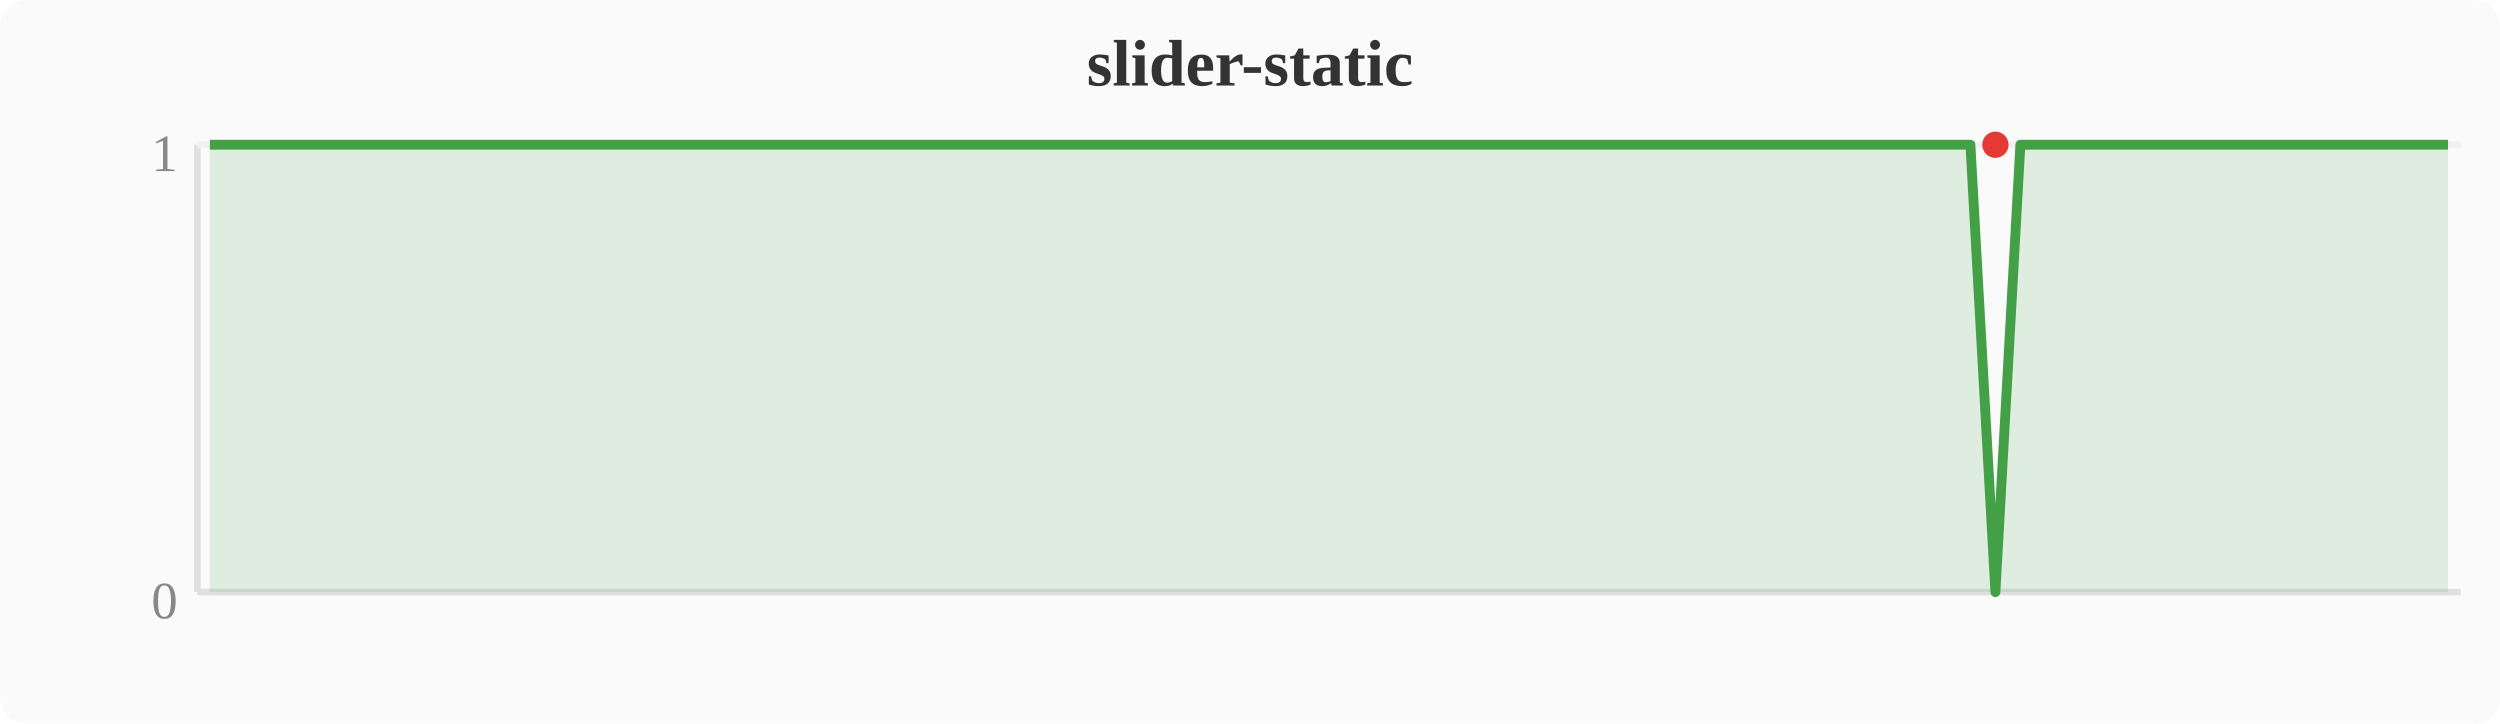
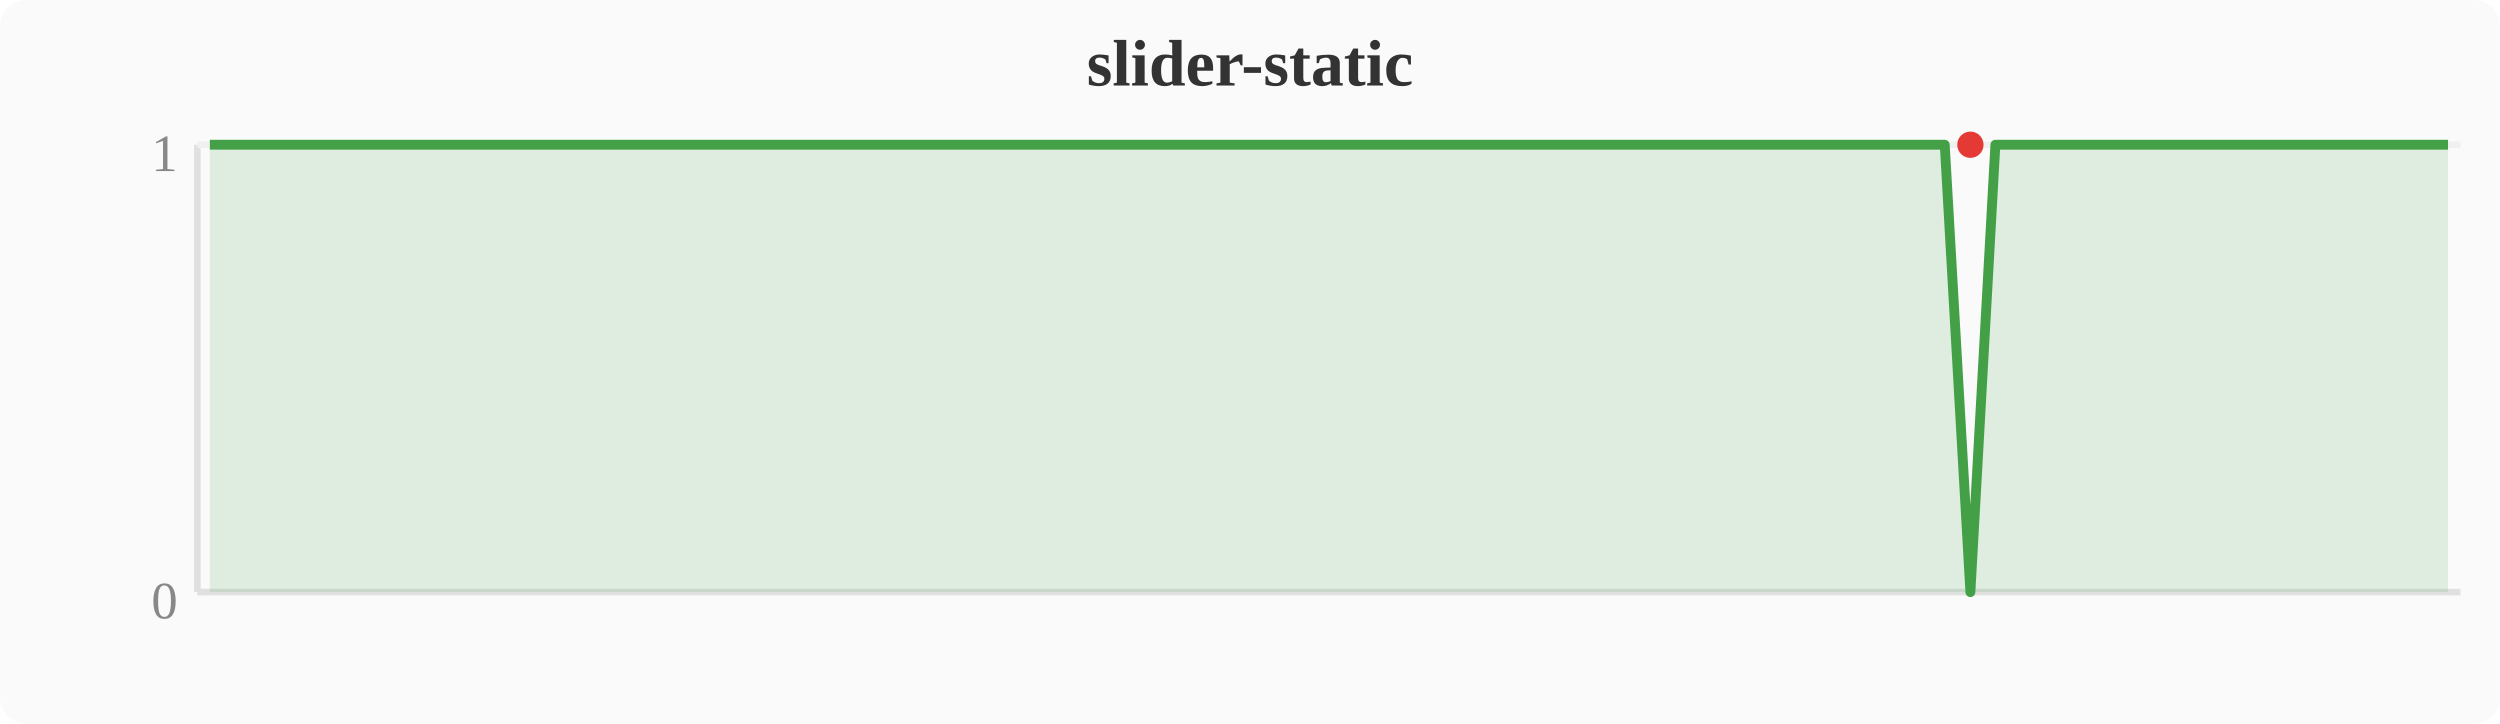
<svg xmlns="http://www.w3.org/2000/svg" width="380" height="110" viewBox="0 0 380 110">
  <rect width="380" height="110" fill="#fafafa" rx="4" />
  <text x="190" y="13" text-anchor="middle" font-size="10" font-weight="bold" fill="#333">slider-static</text>
  <line x1="30" y1="22" x2="30" y2="90" stroke="#e0e0e0" stroke-width="1" />
  <line x1="30" y1="90" x2="374" y2="90" stroke="#e0e0e0" stroke-width="1" />
  <line x1="30" y1="22" x2="374" y2="22" stroke="#f0f0f0" stroke-width="1" />
  <text x="27" y="94" text-anchor="end" font-size="8" fill="#888">0</text>
  <text x="27" y="26" text-anchor="end" font-size="8" fill="#888">1</text>
-   <polygon points="31.9,22.0 35.7,22.0 39.6,22.0 43.4,22.0 47.2,22.0 51.0,22.0 54.8,22.0 58.7,22.0 62.5,22.0 66.3,22.0 70.1,22.0 74.0,22.0 77.8,22.0 81.6,22.0 85.4,22.0 89.2,22.0 93.1,22.0 96.9,22.0 100.7,22.0 104.5,22.0 108.4,22.0 112.2,22.0 116.0,22.0 119.8,22.0 123.6,22.0 127.5,22.0 131.3,22.0 135.1,22.0 138.9,22.0 142.8,22.0 146.6,22.0 150.4,22.0 154.2,22.0 158.0,22.0 161.9,22.0 165.7,22.0 169.5,22.0 173.3,22.0 177.2,22.0 181.0,22.0 184.8,22.0 188.6,22.0 192.4,22.0 196.3,22.0 200.1,22.0 203.9,22.0 207.7,22.0 211.6,22.0 215.4,22.0 219.2,22.0 223.0,22.0 226.8,22.0 230.7,22.0 234.5,22.0 238.3,22.0 242.1,22.0 246.0,22.0 249.8,22.0 253.6,22.0 257.4,22.0 261.2,22.0 265.1,22.0 268.9,22.0 272.7,22.0 276.5,22.0 280.4,22.0 284.2,22.0 288.0,22.0 291.8,22.0 295.6,22.0 299.5,22.0 303.3,90.0 307.1,22.0 310.9,22.0 314.8,22.0 318.6,22.0 322.4,22.0 326.2,22.0 330.0,22.0 333.9,22.0 337.7,22.0 341.5,22.0 345.3,22.0 349.2,22.0 353.0,22.0 356.8,22.0 360.6,22.0 364.4,22.0 368.3,22.0 372.1,22.0 372.1,90 31.9,90" fill="#43a047" opacity="0.15" />
-   <polyline points="31.9,22.0 35.7,22.0 39.6,22.0 43.4,22.0 47.2,22.0 51.0,22.0 54.8,22.0 58.7,22.0 62.5,22.0 66.3,22.0 70.1,22.0 74.0,22.0 77.8,22.0 81.6,22.0 85.4,22.0 89.2,22.0 93.1,22.0 96.9,22.0 100.7,22.0 104.5,22.0 108.4,22.0 112.2,22.0 116.0,22.0 119.8,22.0 123.6,22.0 127.5,22.0 131.3,22.0 135.1,22.0 138.9,22.0 142.8,22.0 146.6,22.0 150.4,22.0 154.2,22.0 158.0,22.0 161.9,22.0 165.7,22.0 169.5,22.0 173.3,22.0 177.2,22.0 181.0,22.0 184.8,22.0 188.6,22.0 192.4,22.0 196.3,22.0 200.1,22.0 203.9,22.0 207.7,22.0 211.6,22.0 215.4,22.0 219.2,22.0 223.0,22.0 226.8,22.0 230.7,22.0 234.5,22.0 238.3,22.0 242.1,22.0 246.0,22.0 249.8,22.0 253.6,22.0 257.4,22.0 261.2,22.0 265.1,22.0 268.9,22.0 272.7,22.0 276.5,22.0 280.4,22.0 284.2,22.0 288.0,22.0 291.8,22.0 295.6,22.0 299.5,22.0 303.3,90.0 307.1,22.0 310.9,22.0 314.8,22.0 318.6,22.0 322.4,22.0 326.2,22.0 330.0,22.0 333.9,22.0 337.7,22.0 341.5,22.0 345.3,22.0 349.2,22.0 353.0,22.0 356.8,22.0 360.6,22.0 364.4,22.0 368.3,22.0 372.1,22.0" fill="none" stroke="#43a047" stroke-width="1.5" stroke-linejoin="round" />
-   <circle cx="303.3" cy="22.0" r="2" fill="#e53935" />
+   <polygon points="31.9,22.0 35.7,22.0 39.6,22.0 43.4,22.0 47.2,22.0 51.0,22.0 54.8,22.0 58.7,22.0 62.5,22.0 66.3,22.0 70.1,22.0 74.0,22.0 77.8,22.0 81.6,22.0 85.4,22.0 89.2,22.0 93.1,22.0 96.9,22.0 100.7,22.0 104.5,22.0 108.4,22.0 112.2,22.0 116.0,22.0 119.8,22.0 123.6,22.0 127.5,22.0 131.3,22.0 135.1,22.0 138.9,22.0 142.8,22.0 146.6,22.0 150.4,22.0 154.2,22.0 158.0,22.0 161.9,22.0 165.7,22.0 169.5,22.0 173.3,22.0 177.2,22.0 181.0,22.0 184.8,22.0 188.6,22.0 192.4,22.0 196.3,22.0 200.1,22.0 203.9,22.0 207.7,22.0 211.6,22.0 215.4,22.0 219.2,22.0 223.0,22.0 226.8,22.0 230.7,22.0 234.5,22.0 238.3,22.0 242.1,22.0 246.0,22.0 249.8,22.0 253.6,22.0 257.4,22.0 261.2,22.0 265.1,22.0 268.9,22.0 272.7,22.0 276.5,22.0 280.4,22.0 284.2,22.0 288.0,22.0 291.8,22.0 295.6,22.0 299.5,90.0 303.3,22.0 307.1,22.0 310.9,22.0 314.8,22.0 318.6,22.0 322.4,22.0 326.2,22.0 330.0,22.0 333.9,22.0 337.7,22.0 341.5,22.0 345.3,22.0 349.2,22.0 353.0,22.0 356.8,22.0 360.6,22.0 364.4,22.0 368.3,22.0 372.1,22.0 372.1,90 31.9,90" fill="#43a047" opacity="0.15" />
+   <polyline points="31.9,22.0 35.7,22.0 39.6,22.0 43.4,22.0 47.2,22.0 51.0,22.0 54.8,22.0 58.7,22.0 62.5,22.0 66.3,22.0 70.1,22.0 74.0,22.0 77.8,22.0 81.6,22.0 85.4,22.0 89.2,22.0 93.1,22.0 96.9,22.0 100.7,22.0 104.5,22.0 108.4,22.0 112.2,22.0 116.0,22.0 119.8,22.0 123.6,22.0 127.5,22.0 131.3,22.0 135.1,22.0 138.9,22.0 142.8,22.0 146.6,22.0 150.4,22.0 154.2,22.0 158.0,22.0 161.9,22.0 165.7,22.0 169.5,22.0 173.3,22.0 177.2,22.0 181.0,22.0 184.8,22.0 188.6,22.0 192.4,22.0 196.3,22.0 200.1,22.0 203.9,22.0 207.7,22.0 211.6,22.0 215.4,22.0 219.2,22.0 223.0,22.0 226.8,22.0 230.7,22.0 234.5,22.0 238.3,22.0 242.1,22.0 246.0,22.0 249.8,22.0 253.6,22.0 257.4,22.0 261.2,22.0 265.1,22.0 268.9,22.0 272.7,22.0 276.5,22.0 280.4,22.0 284.2,22.0 288.0,22.0 291.8,22.0 295.6,22.0 299.5,90.0 303.3,22.0 307.1,22.0 310.9,22.0 314.8,22.0 318.6,22.0 322.4,22.0 326.2,22.0 330.0,22.0 333.9,22.0 337.7,22.0 341.5,22.0 345.3,22.0 349.2,22.0 353.0,22.0 356.8,22.0 360.6,22.0 364.4,22.0 368.3,22.0 372.1,22.0" fill="none" stroke="#43a047" stroke-width="1.5" stroke-linejoin="round" />
+   <circle cx="299.5" cy="22.0" r="2" fill="#e53935" />
</svg>
